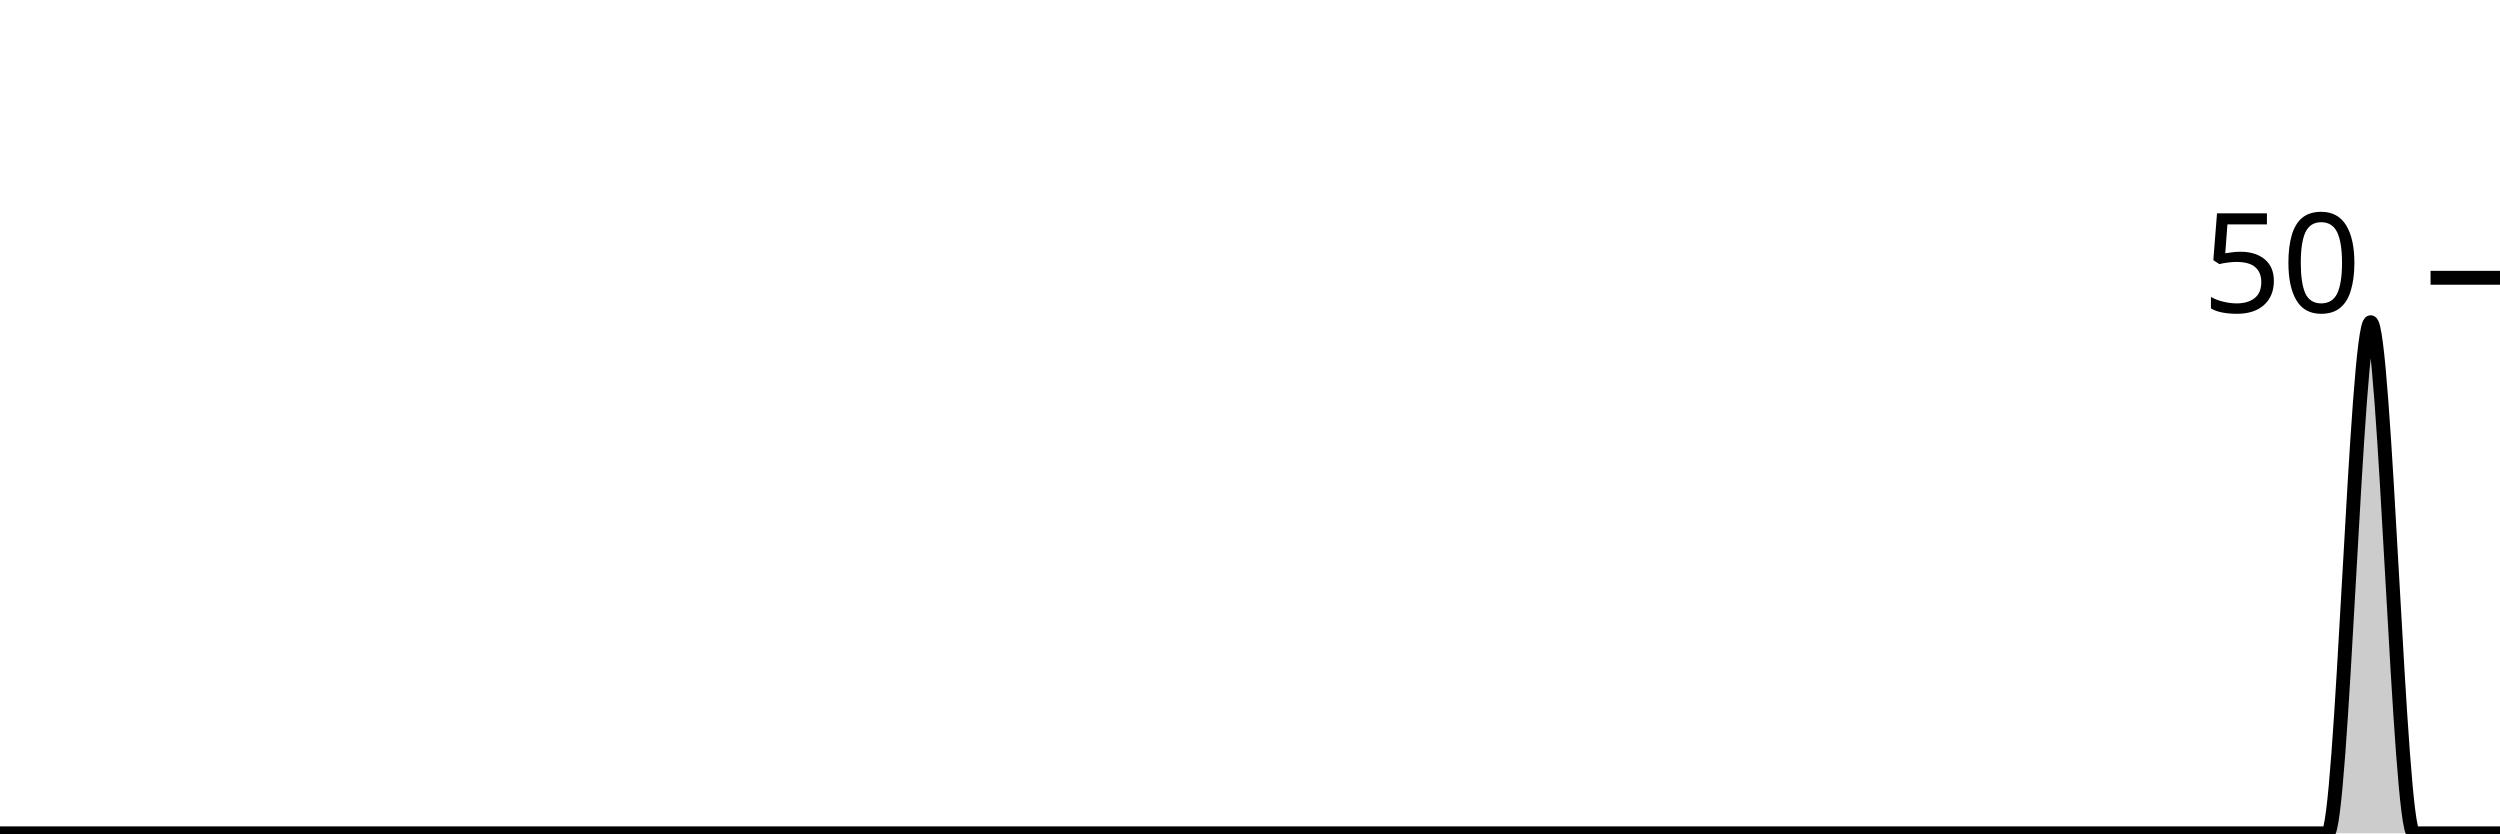
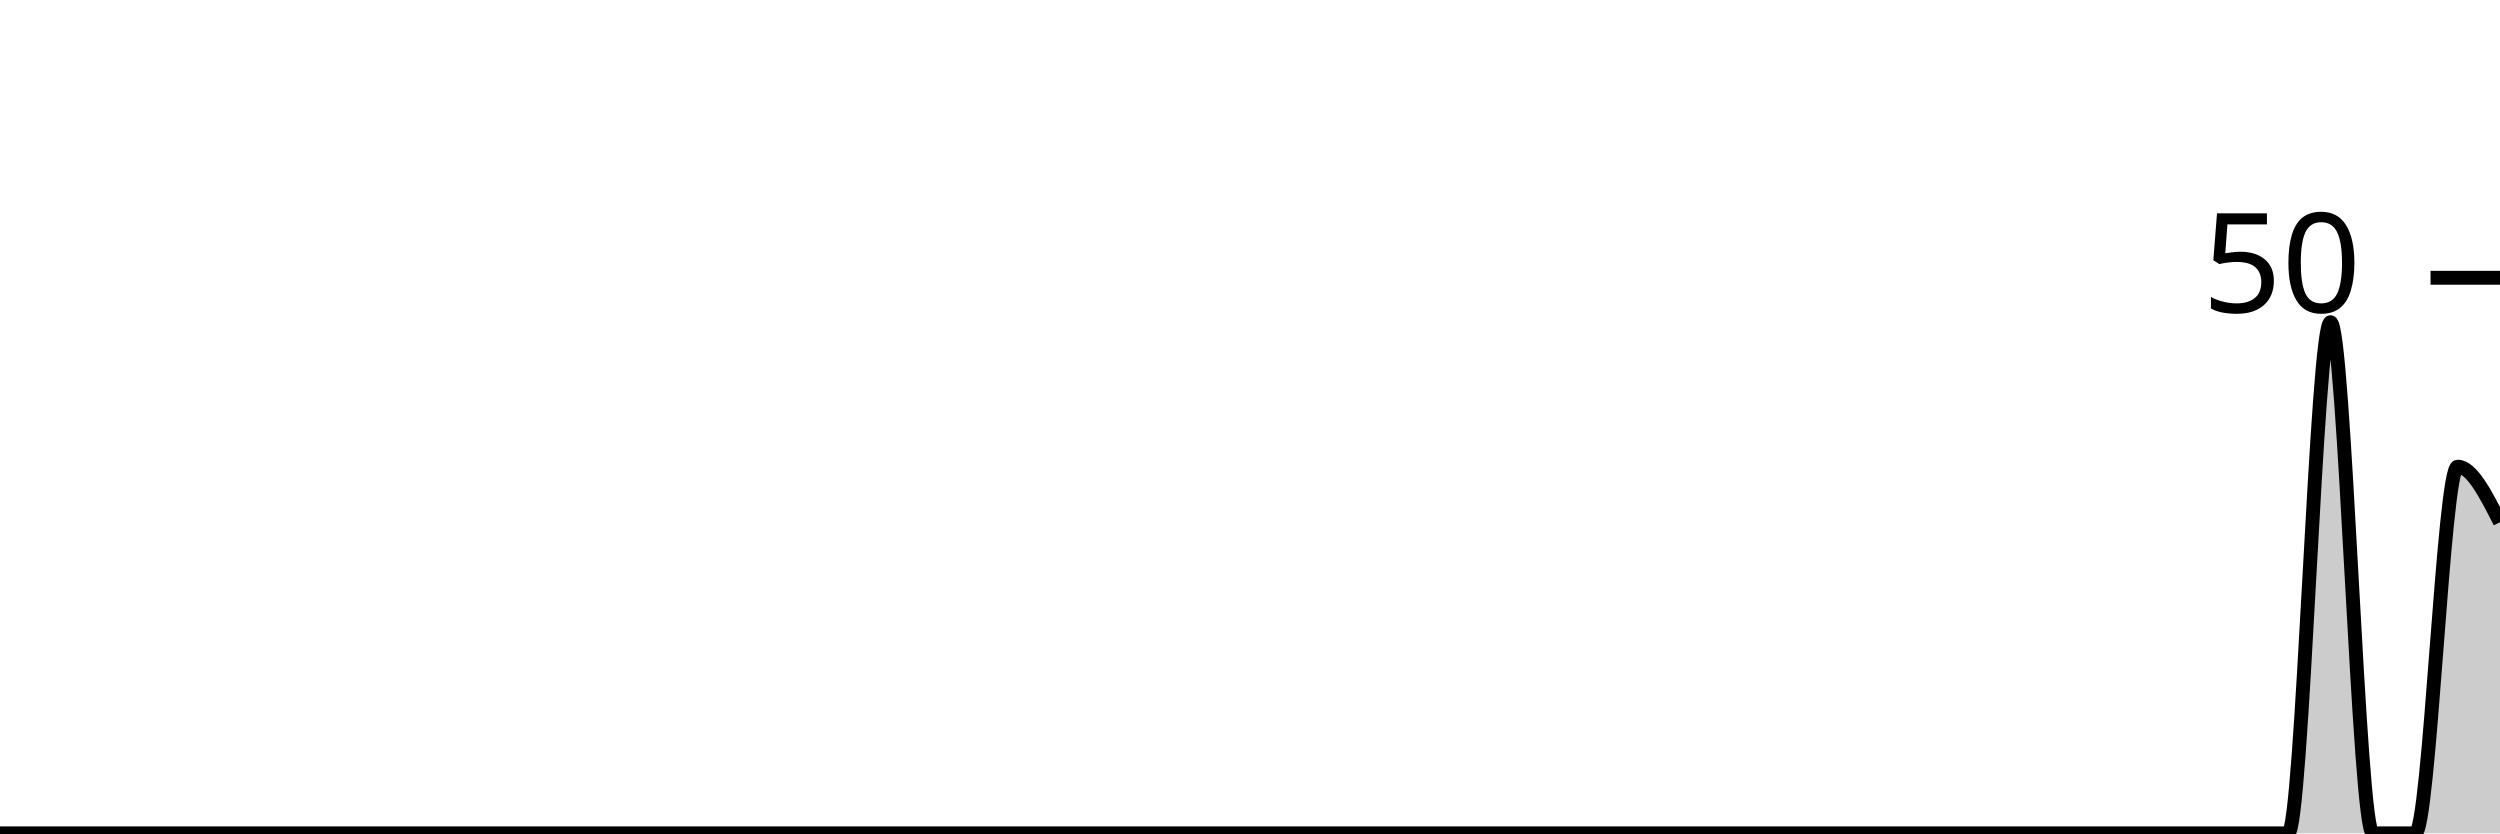
<svg xmlns="http://www.w3.org/2000/svg" viewBox="0 0 180 60">
  <g transform="translate(0,20)">
-     <path class="area" fill="rgba(0, 0, 0, 0.2)" d="M0,40C1.034,40,2.069,40,3.103,40C4.138,40,5.172,40,6.207,40C7.241,40,8.276,40,9.31,40C10.345,40,11.379,40,12.414,40C13.448,40,14.483,40,15.517,40C16.552,40,17.586,40,18.621,40C19.655,40,20.69,40,21.724,40C22.759,40,23.793,40,24.828,40C25.862,40,26.897,40,27.931,40C28.966,40,30,40,31.034,40C32.069,40,33.103,40,34.138,40C35.172,40,36.207,40,37.241,40C38.276,40,39.31,40,40.345,40C41.379,40,42.414,40,43.448,40C44.483,40,45.517,40,46.552,40C47.586,40,48.621,40,49.655,40C50.69,40,51.724,40,52.759,40C53.793,40,54.828,40,55.862,40C56.897,40,57.931,40,58.966,40C60,40,61.034,40,62.069,40C63.103,40,64.138,40,65.172,40C66.207,40,67.241,40,68.276,40C69.31,40,70.345,40,71.379,40C72.414,40,73.448,40,74.483,40C75.517,40,76.552,40,77.586,40C78.621,40,79.655,40,80.69,40C81.724,40,82.759,40,83.793,40C84.828,40,85.862,40,86.897,40C87.931,40,88.966,40,90,40C91.034,40,92.069,40,93.103,40C94.138,40,95.172,40,96.207,40C97.241,40,98.276,40,99.31,40C100.345,40,101.379,40,102.414,40C103.448,40,104.483,40,105.517,40C106.552,40,107.586,40,108.621,40C109.655,40,110.69,40,111.724,40C112.759,40,113.793,40,114.828,40C115.862,40,116.897,40,117.931,40C118.966,40,120,40,121.034,40C122.069,40,123.103,40,124.138,40C125.172,40,126.207,40,127.241,40C128.276,40,129.31,40,130.345,40C131.379,40,132.414,40,133.448,40C134.483,40,135.517,40,136.552,40C137.586,40,138.621,40,139.655,40C140.69,40,141.724,40,142.759,40C143.793,40,144.828,40,145.862,40C146.897,40,147.931,40,148.966,40C150,40,151.034,40,152.069,40C153.103,40,154.138,40,155.172,40C156.207,40,157.241,40,158.276,40C159.31,40,160.345,40,161.379,40C162.414,40,163.448,40,164.483,40C165.517,40,166.552,40,167.586,40C168.621,40,169.655,3.2,170.69,3.2C171.724,3.2,172.759,40,173.793,40C174.828,40,175.862,40,176.897,40C177.931,40,178.966,40,180,40L180,40C178.966,40,177.931,40,176.897,40C175.862,40,174.828,40,173.793,40C172.759,40,171.724,40,170.69,40C169.655,40,168.621,40,167.586,40C166.552,40,165.517,40,164.483,40C163.448,40,162.414,40,161.379,40C160.345,40,159.31,40,158.276,40C157.241,40,156.207,40,155.172,40C154.138,40,153.103,40,152.069,40C151.034,40,150,40,148.966,40C147.931,40,146.897,40,145.862,40C144.828,40,143.793,40,142.759,40C141.724,40,140.69,40,139.655,40C138.621,40,137.586,40,136.552,40C135.517,40,134.483,40,133.448,40C132.414,40,131.379,40,130.345,40C129.31,40,128.276,40,127.241,40C126.207,40,125.172,40,124.138,40C123.103,40,122.069,40,121.034,40C120,40,118.966,40,117.931,40C116.897,40,115.862,40,114.828,40C113.793,40,112.759,40,111.724,40C110.69,40,109.655,40,108.621,40C107.586,40,106.552,40,105.517,40C104.483,40,103.448,40,102.414,40C101.379,40,100.345,40,99.31,40C98.276,40,97.241,40,96.207,40C95.172,40,94.138,40,93.103,40C92.069,40,91.034,40,90,40C88.966,40,87.931,40,86.897,40C85.862,40,84.828,40,83.793,40C82.759,40,81.724,40,80.69,40C79.655,40,78.621,40,77.586,40C76.552,40,75.517,40,74.483,40C73.448,40,72.414,40,71.379,40C70.345,40,69.31,40,68.276,40C67.241,40,66.207,40,65.172,40C64.138,40,63.103,40,62.069,40C61.034,40,60,40,58.966,40C57.931,40,56.897,40,55.862,40C54.828,40,53.793,40,52.759,40C51.724,40,50.69,40,49.655,40C48.621,40,47.586,40,46.552,40C45.517,40,44.483,40,43.448,40C42.414,40,41.379,40,40.345,40C39.31,40,38.276,40,37.241,40C36.207,40,35.172,40,34.138,40C33.103,40,32.069,40,31.034,40C30,40,28.966,40,27.931,40C26.897,40,25.862,40,24.828,40C23.793,40,22.759,40,21.724,40C20.69,40,19.655,40,18.621,40C17.586,40,16.552,40,15.517,40C14.483,40,13.448,40,12.414,40C11.379,40,10.345,40,9.31,40C8.276,40,7.241,40,6.207,40C5.172,40,4.138,40,3.103,40C2.069,40,1.034,40,0,40Z" />
-     <path class="line" stroke="black" fill="none" d="M0,40C1.034,40,2.069,40,3.103,40C4.138,40,5.172,40,6.207,40C7.241,40,8.276,40,9.31,40C10.345,40,11.379,40,12.414,40C13.448,40,14.483,40,15.517,40C16.552,40,17.586,40,18.621,40C19.655,40,20.69,40,21.724,40C22.759,40,23.793,40,24.828,40C25.862,40,26.897,40,27.931,40C28.966,40,30,40,31.034,40C32.069,40,33.103,40,34.138,40C35.172,40,36.207,40,37.241,40C38.276,40,39.31,40,40.345,40C41.379,40,42.414,40,43.448,40C44.483,40,45.517,40,46.552,40C47.586,40,48.621,40,49.655,40C50.69,40,51.724,40,52.759,40C53.793,40,54.828,40,55.862,40C56.897,40,57.931,40,58.966,40C60,40,61.034,40,62.069,40C63.103,40,64.138,40,65.172,40C66.207,40,67.241,40,68.276,40C69.31,40,70.345,40,71.379,40C72.414,40,73.448,40,74.483,40C75.517,40,76.552,40,77.586,40C78.621,40,79.655,40,80.69,40C81.724,40,82.759,40,83.793,40C84.828,40,85.862,40,86.897,40C87.931,40,88.966,40,90,40C91.034,40,92.069,40,93.103,40C94.138,40,95.172,40,96.207,40C97.241,40,98.276,40,99.31,40C100.345,40,101.379,40,102.414,40C103.448,40,104.483,40,105.517,40C106.552,40,107.586,40,108.621,40C109.655,40,110.69,40,111.724,40C112.759,40,113.793,40,114.828,40C115.862,40,116.897,40,117.931,40C118.966,40,120,40,121.034,40C122.069,40,123.103,40,124.138,40C125.172,40,126.207,40,127.241,40C128.276,40,129.31,40,130.345,40C131.379,40,132.414,40,133.448,40C134.483,40,135.517,40,136.552,40C137.586,40,138.621,40,139.655,40C140.69,40,141.724,40,142.759,40C143.793,40,144.828,40,145.862,40C146.897,40,147.931,40,148.966,40C150,40,151.034,40,152.069,40C153.103,40,154.138,40,155.172,40C156.207,40,157.241,40,158.276,40C159.31,40,160.345,40,161.379,40C162.414,40,163.448,40,164.483,40C165.517,40,166.552,40,167.586,40C168.621,40,169.655,3.2,170.69,3.2C171.724,3.2,172.759,40,173.793,40C174.828,40,175.862,40,176.897,40C177.931,40,178.966,40,180,40" />
+     <path class="area" fill="rgba(0, 0, 0, 0.2)" d="M0,40C1.017,40,2.034,40,3.051,40C4.068,40,5.085,40,6.102,40C7.119,40,8.136,40,9.153,40C10.169,40,11.186,40,12.203,40C13.22,40,14.237,40,15.254,40C16.271,40,17.288,40,18.305,40C19.322,40,20.339,40,21.356,40C22.373,40,23.39,40,24.407,40C25.424,40,26.441,40,27.458,40C28.475,40,29.492,40,30.508,40C31.525,40,32.542,40,33.559,40C34.576,40,35.593,40,36.61,40C37.627,40,38.644,40,39.661,40C40.678,40,41.695,40,42.712,40C43.729,40,44.746,40,45.763,40C46.78,40,47.797,40,48.814,40C49.831,40,50.847,40,51.864,40C52.881,40,53.898,40,54.915,40C55.932,40,56.949,40,57.966,40C58.983,40,60,40,61.017,40C62.034,40,63.051,40,64.068,40C65.085,40,66.102,40,67.119,40C68.136,40,69.153,40,70.169,40C71.186,40,72.203,40,73.22,40C74.237,40,75.254,40,76.271,40C77.288,40,78.305,40,79.322,40C80.339,40,81.356,40,82.373,40C83.39,40,84.407,40,85.424,40C86.441,40,87.458,40,88.475,40C89.492,40,90.508,40,91.525,40C92.542,40,93.559,40,94.576,40C95.593,40,96.61,40,97.627,40C98.644,40,99.661,40,100.678,40C101.695,40,102.712,40,103.729,40C104.746,40,105.763,40,106.78,40C107.797,40,108.814,40,109.831,40C110.847,40,111.864,40,112.881,40C113.898,40,114.915,40,115.932,40C116.949,40,117.966,40,118.983,40C120,40,121.017,40,122.034,40C123.051,40,124.068,40,125.085,40C126.102,40,127.119,40,128.136,40C129.153,40,130.169,40,131.186,40C132.203,40,133.22,40,134.237,40C135.254,40,136.271,40,137.288,40C138.305,40,139.322,40,140.339,40C141.356,40,142.373,40,143.39,40C144.407,40,145.424,40,146.441,40C147.458,40,148.475,40,149.492,40C150.508,40,151.525,40,152.542,40C153.559,40,154.576,40,155.593,40C156.61,40,157.627,40,158.644,40C159.661,40,160.678,40,161.695,40C162.712,40,163.729,40,164.746,40C165.763,40,166.78,3.2,167.797,3.2C168.814,3.2,169.831,40,170.847,40C171.864,40,172.881,40,173.898,40C174.915,40,175.932,13.6,176.949,13.6C177.966,13.6,178.983,15.6,180,17.6L180,40C178.983,40,177.966,40,176.949,40C175.932,40,174.915,40,173.898,40C172.881,40,171.864,40,170.847,40C169.831,40,168.814,40,167.797,40C166.78,40,165.763,40,164.746,40C163.729,40,162.712,40,161.695,40C160.678,40,159.661,40,158.644,40C157.627,40,156.61,40,155.593,40C154.576,40,153.559,40,152.542,40C151.525,40,150.508,40,149.492,40C148.475,40,147.458,40,146.441,40C145.424,40,144.407,40,143.39,40C142.373,40,141.356,40,140.339,40C139.322,40,138.305,40,137.288,40C136.271,40,135.254,40,134.237,40C133.22,40,132.203,40,131.186,40C130.169,40,129.153,40,128.136,40C127.119,40,126.102,40,125.085,40C124.068,40,123.051,40,122.034,40C121.017,40,120,40,118.983,40C117.966,40,116.949,40,115.932,40C114.915,40,113.898,40,112.881,40C111.864,40,110.847,40,109.831,40C108.814,40,107.797,40,106.78,40C105.763,40,104.746,40,103.729,40C102.712,40,101.695,40,100.678,40C99.661,40,98.644,40,97.627,40C96.61,40,95.593,40,94.576,40C93.559,40,92.542,40,91.525,40C90.508,40,89.492,40,88.475,40C87.458,40,86.441,40,85.424,40C84.407,40,83.39,40,82.373,40C81.356,40,80.339,40,79.322,40C78.305,40,77.288,40,76.271,40C75.254,40,74.237,40,73.22,40C72.203,40,71.186,40,70.169,40C69.153,40,68.136,40,67.119,40C66.102,40,65.085,40,64.068,40C63.051,40,62.034,40,61.017,40C60,40,58.983,40,57.966,40C56.949,40,55.932,40,54.915,40C53.898,40,52.881,40,51.864,40C50.847,40,49.831,40,48.814,40C47.797,40,46.78,40,45.763,40C44.746,40,43.729,40,42.712,40C41.695,40,40.678,40,39.661,40C38.644,40,37.627,40,36.61,40C35.593,40,34.576,40,33.559,40C32.542,40,31.525,40,30.508,40C29.492,40,28.475,40,27.458,40C26.441,40,25.424,40,24.407,40C23.39,40,22.373,40,21.356,40C20.339,40,19.322,40,18.305,40C17.288,40,16.271,40,15.254,40C14.237,40,13.22,40,12.203,40C11.186,40,10.169,40,9.153,40C8.136,40,7.119,40,6.102,40C5.085,40,4.068,40,3.051,40C2.034,40,1.017,40,0,40Z" />
+     <path class="line" stroke="black" fill="none" d="M0,40C1.017,40,2.034,40,3.051,40C4.068,40,5.085,40,6.102,40C7.119,40,8.136,40,9.153,40C10.169,40,11.186,40,12.203,40C13.22,40,14.237,40,15.254,40C16.271,40,17.288,40,18.305,40C19.322,40,20.339,40,21.356,40C22.373,40,23.39,40,24.407,40C25.424,40,26.441,40,27.458,40C28.475,40,29.492,40,30.508,40C31.525,40,32.542,40,33.559,40C34.576,40,35.593,40,36.61,40C37.627,40,38.644,40,39.661,40C40.678,40,41.695,40,42.712,40C43.729,40,44.746,40,45.763,40C46.78,40,47.797,40,48.814,40C49.831,40,50.847,40,51.864,40C52.881,40,53.898,40,54.915,40C55.932,40,56.949,40,57.966,40C58.983,40,60,40,61.017,40C62.034,40,63.051,40,64.068,40C65.085,40,66.102,40,67.119,40C68.136,40,69.153,40,70.169,40C71.186,40,72.203,40,73.22,40C74.237,40,75.254,40,76.271,40C77.288,40,78.305,40,79.322,40C80.339,40,81.356,40,82.373,40C83.39,40,84.407,40,85.424,40C86.441,40,87.458,40,88.475,40C89.492,40,90.508,40,91.525,40C92.542,40,93.559,40,94.576,40C95.593,40,96.61,40,97.627,40C98.644,40,99.661,40,100.678,40C101.695,40,102.712,40,103.729,40C104.746,40,105.763,40,106.78,40C107.797,40,108.814,40,109.831,40C110.847,40,111.864,40,112.881,40C113.898,40,114.915,40,115.932,40C116.949,40,117.966,40,118.983,40C120,40,121.017,40,122.034,40C123.051,40,124.068,40,125.085,40C126.102,40,127.119,40,128.136,40C129.153,40,130.169,40,131.186,40C132.203,40,133.22,40,134.237,40C135.254,40,136.271,40,137.288,40C138.305,40,139.322,40,140.339,40C141.356,40,142.373,40,143.39,40C144.407,40,145.424,40,146.441,40C147.458,40,148.475,40,149.492,40C150.508,40,151.525,40,152.542,40C153.559,40,154.576,40,155.593,40C156.61,40,157.627,40,158.644,40C159.661,40,160.678,40,161.695,40C162.712,40,163.729,40,164.746,40C165.763,40,166.78,3.2,167.797,3.2C168.814,3.2,169.831,40,170.847,40C171.864,40,172.881,40,173.898,40C174.915,40,175.932,13.6,176.949,13.6C177.966,13.6,178.983,15.6,180,17.6" />
    <path class="axis-ceiling" stroke-width="1" stroke="black" fill="none" d="M175,0L180,0" />
    <text class="axis-ceiling-label" font-family="sans-serif" text-anchor="end" font-size="10px" x="170" y="2.5">50</text>
  </g>
</svg>
